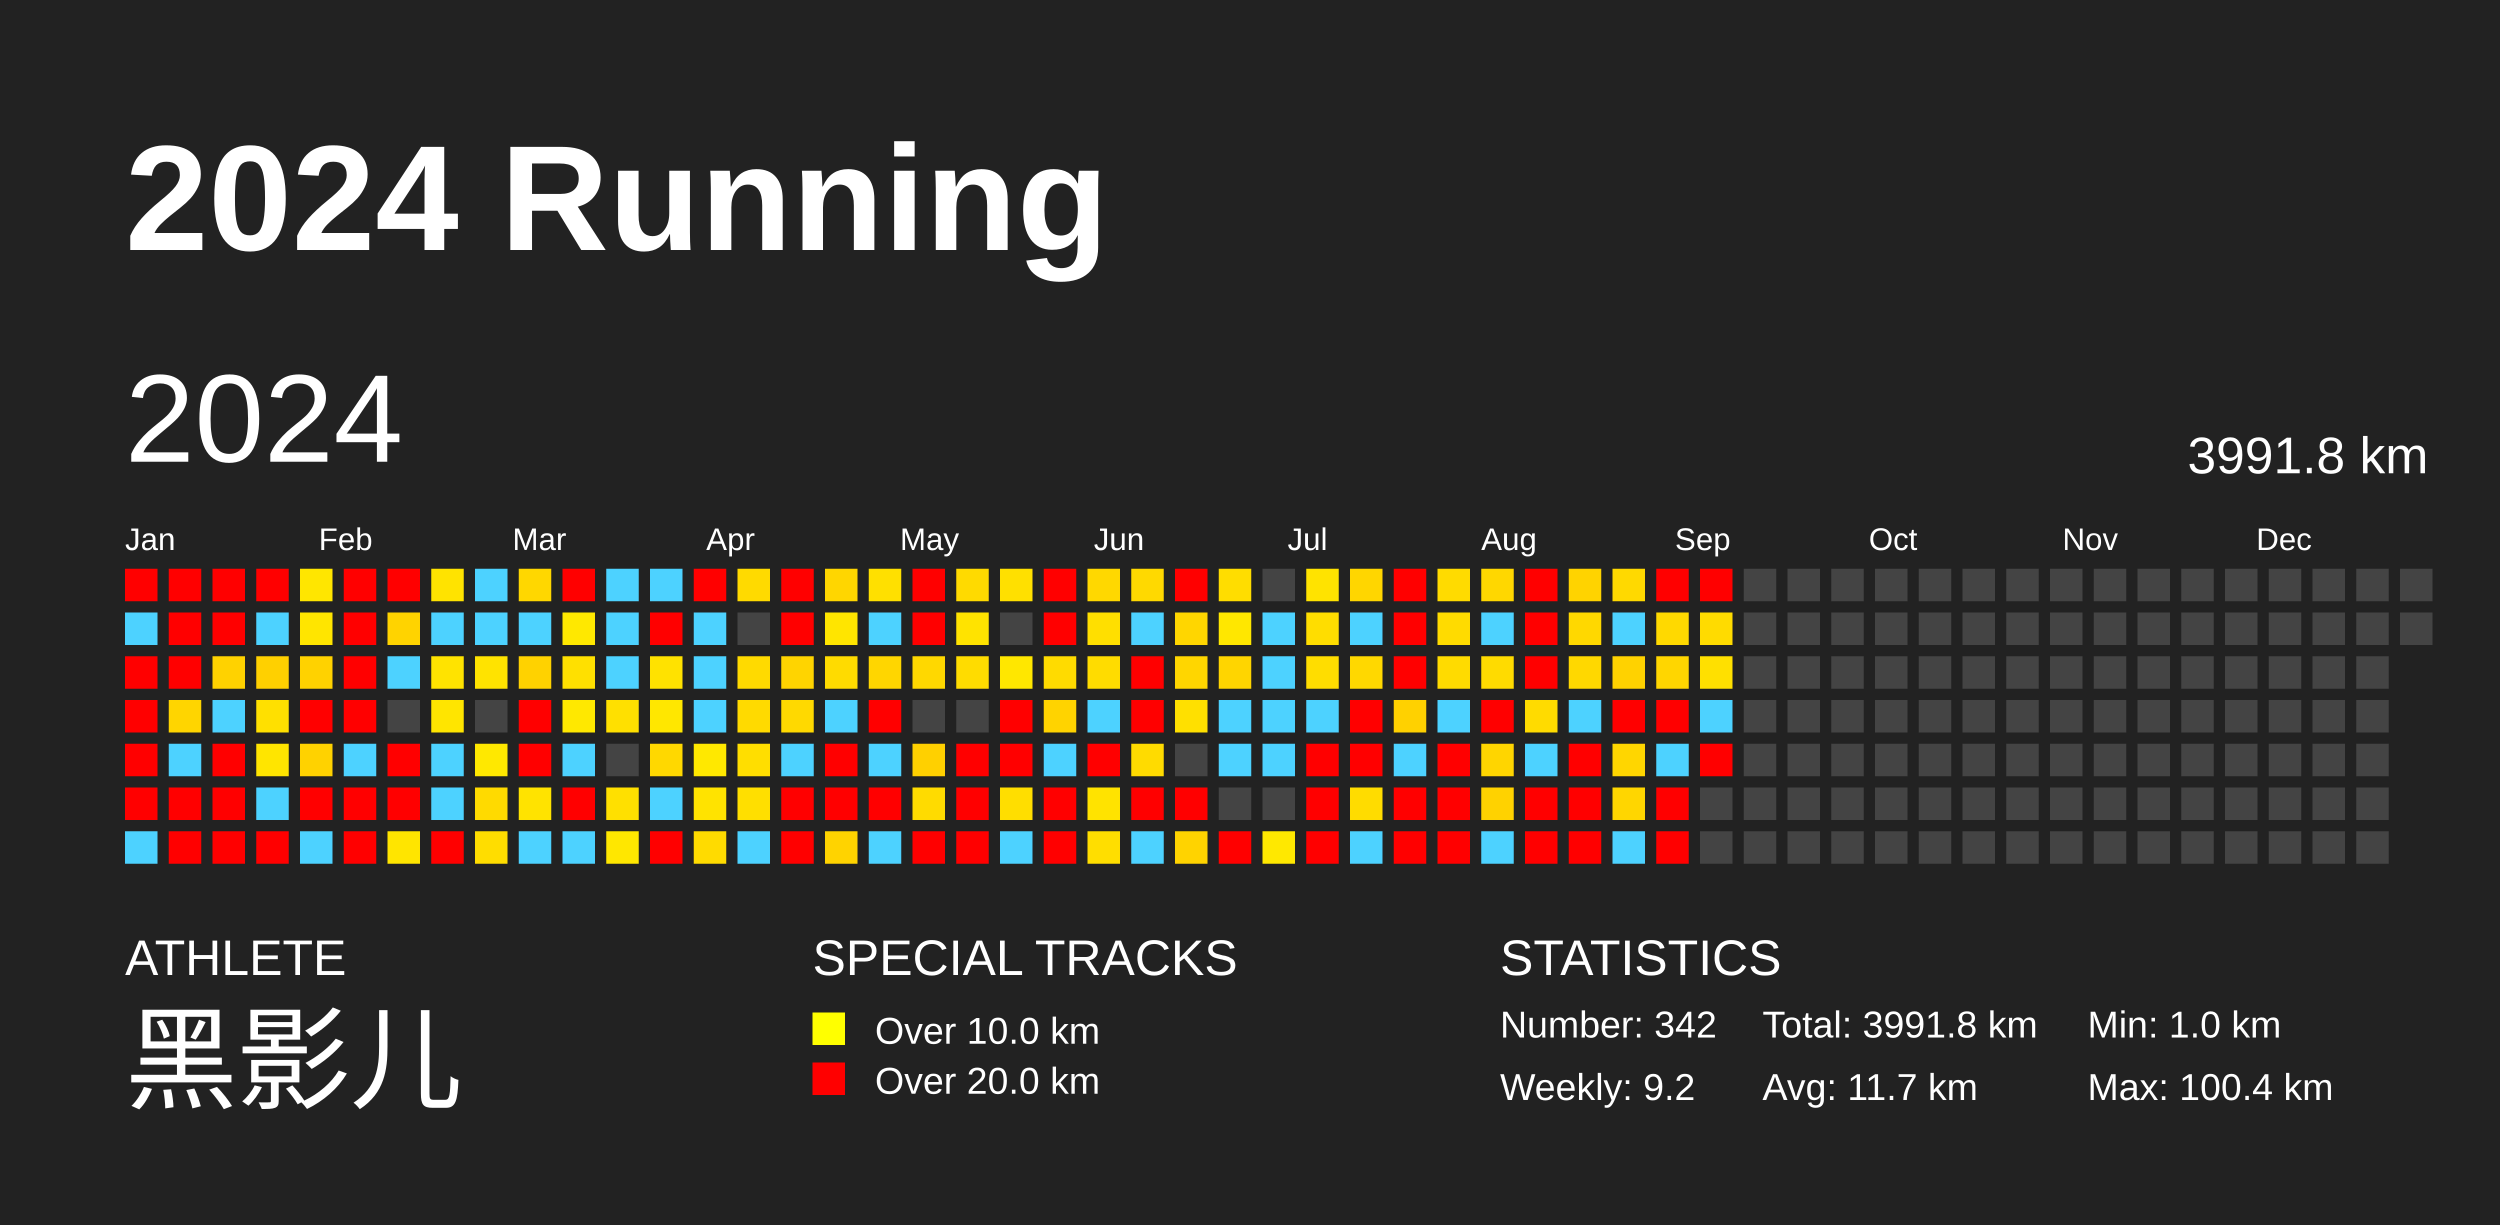
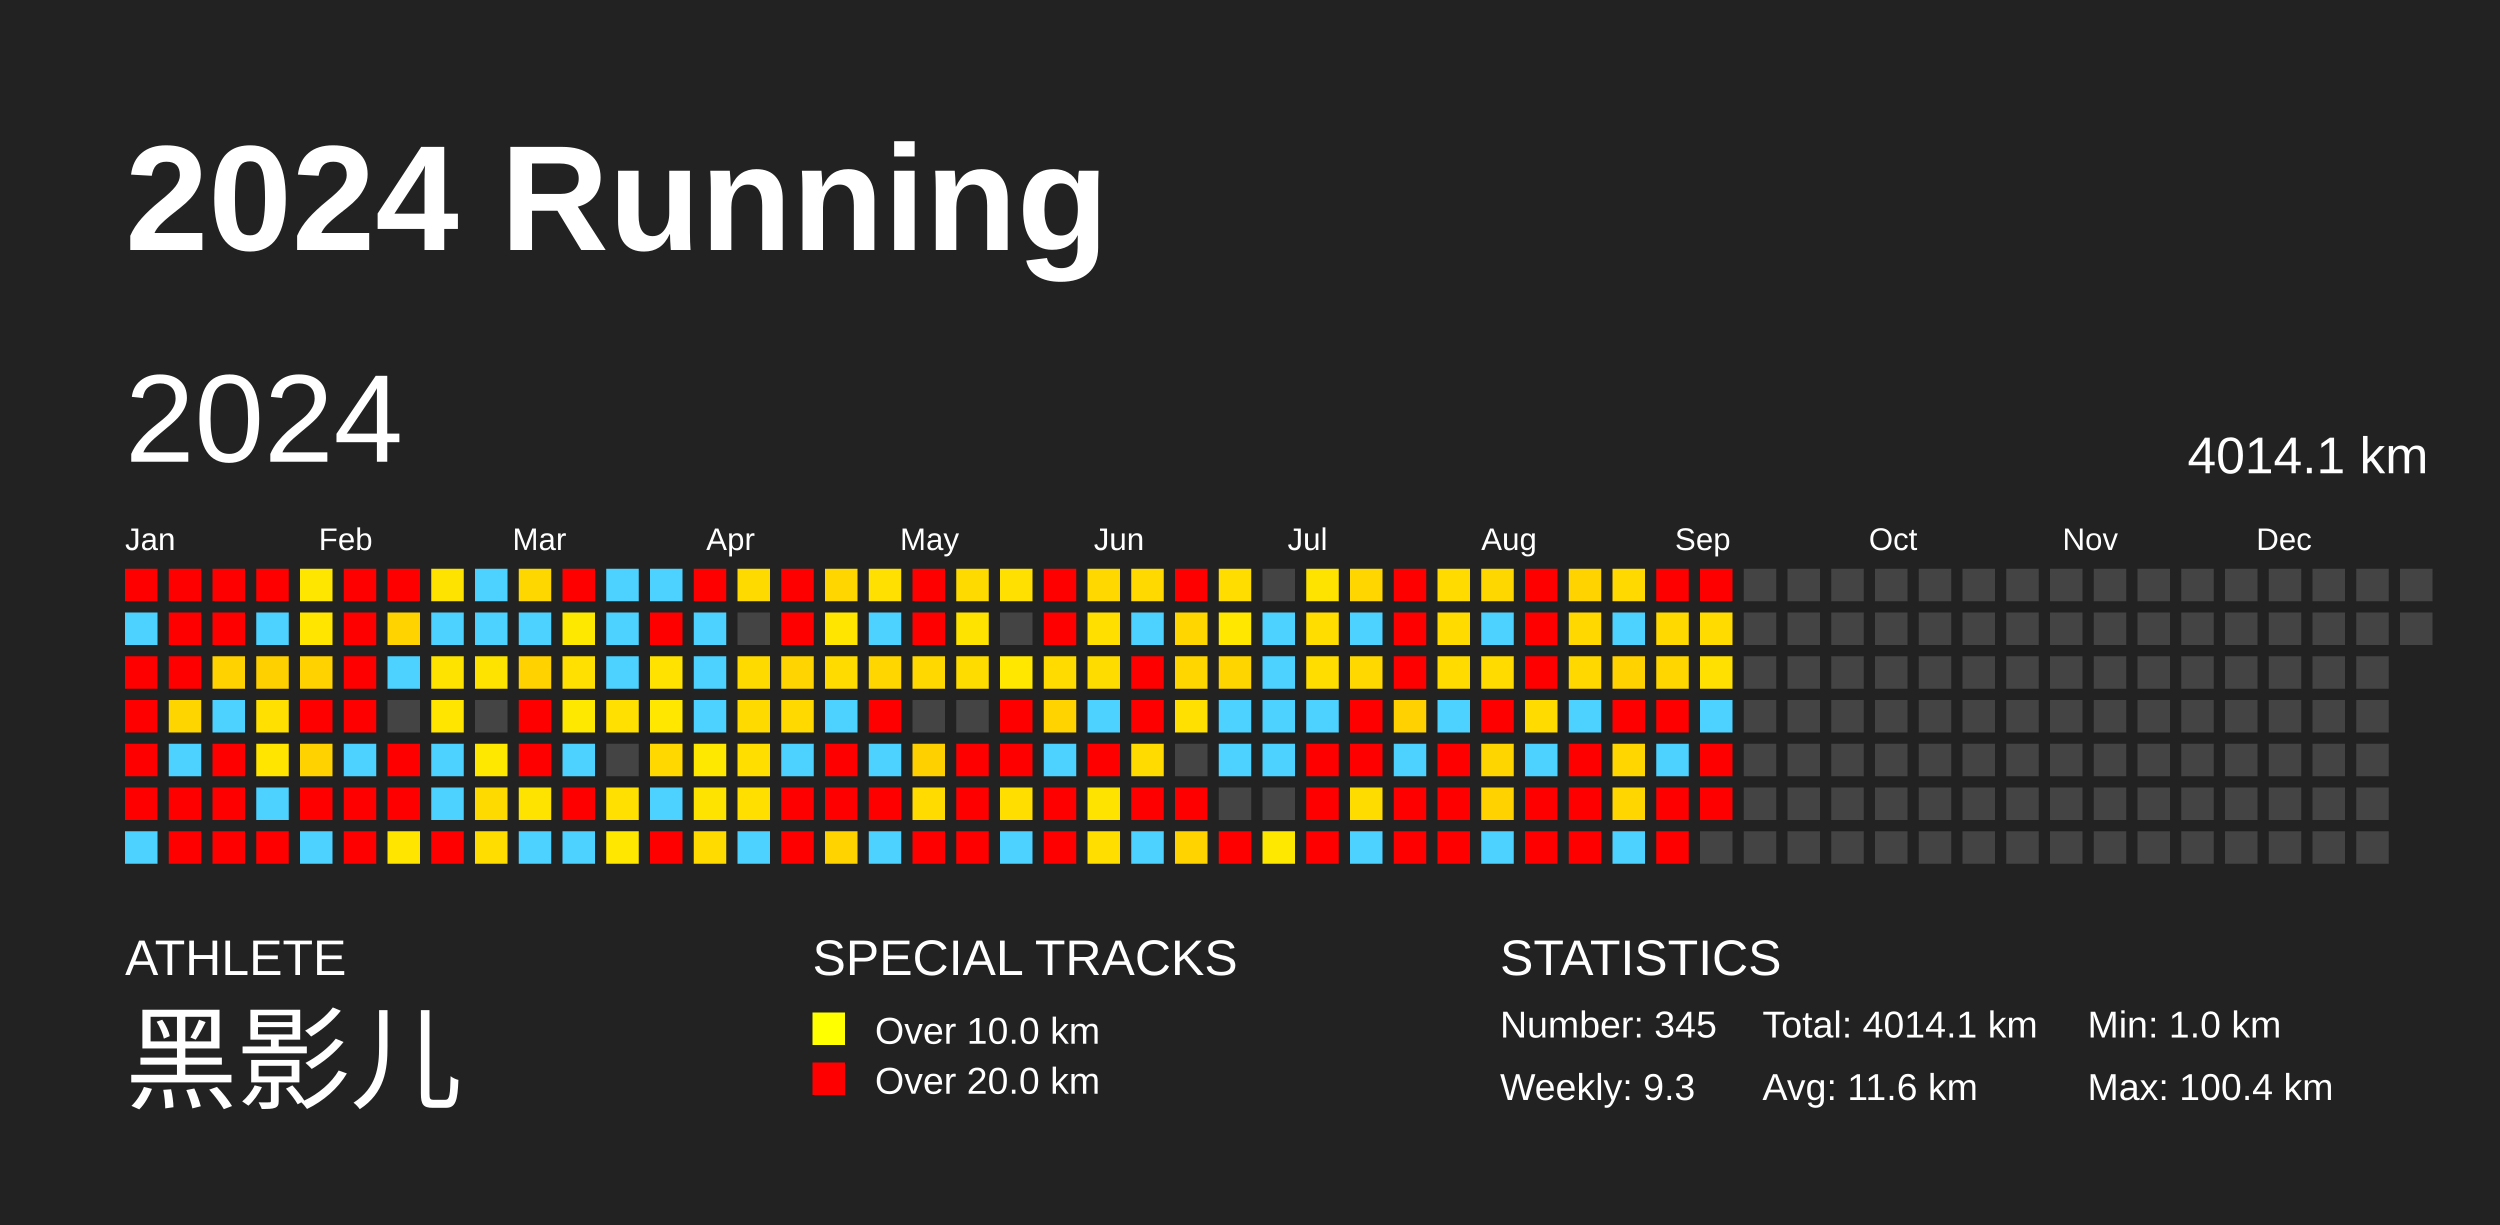
<svg xmlns="http://www.w3.org/2000/svg" baseProfile="full" height="98mm" version="1.1" viewBox="0,0,200,98" width="200mm">
  <defs />
  <rect fill="#222222" height="98" width="200" x="0" y="0" />
  <text fill="#FFFFFF" style="font-size:12px; font-family:Arial; font-weight:bold;" x="10" y="20">2024 Running</text>
  <text fill="#FFFFFF" style="font-size:4px; font-family:Arial" x="10" y="78">ATHLETE</text>
  <text fill="#FFFFFF" style="font-size:9px; font-family:Arial" x="10" y="88">黑影儿</text>
  <text fill="#FFFFFF" style="font-size:4px; font-family:Arial" x="65" y="78">SPECIAL TRACKS</text>
  <rect fill="yellow" height="2.6" width="2.6" x="65" y="81" />
  <text fill="#FFFFFF" style="font-size:3px; font-family:Arial" x="70" y="83.5">Over 10.0 km</text>
  <rect fill="red" height="2.6" width="2.6" x="65" y="85" />
  <text fill="#FFFFFF" style="font-size:3px; font-family:Arial" x="70" y="87.5">Over 20.0 km</text>
  <text fill="#FFFFFF" style="font-size:4px; font-family:Arial" x="120" y="78">STATISTICS</text>
-   <text fill="#FFFFFF" style="font-size:3px; font-family:Arial" x="120" y="83">Number: 342</text>
-   <text fill="#FFFFFF" style="font-size:3px; font-family:Arial" x="120" y="88">Weekly: 9.2</text>
-   <text fill="#FFFFFF" style="font-size:3px; font-family:Arial" x="141" y="83">Total: 3991.8 km</text>
-   <text fill="#FFFFFF" style="font-size:3px; font-family:Arial" x="141" y="88">Avg: 11.7 km</text>
+   <text fill="#FFFFFF" style="font-size:3px; font-family:Arial" x="120" y="83">Number: 345</text>
+   <text fill="#FFFFFF" style="font-size:3px; font-family:Arial" x="120" y="88">Weekly: 9.3</text>
+   <text fill="#FFFFFF" style="font-size:3px; font-family:Arial" x="141" y="83">Total: 4014.1 km</text>
+   <text fill="#FFFFFF" style="font-size:3px; font-family:Arial" x="141" y="88">Avg: 11.6 km</text>
  <text fill="#FFFFFF" style="font-size:3px; font-family:Arial" x="167" y="83">Min: 1.0 km</text>
  <text fill="#FFFFFF" style="font-size:3px; font-family:Arial" x="167" y="88">Max: 100.4 km</text>
  <text dominant-baseline="hanging" fill="#FFFFFF" style="font-size:10.0px; font-family:Arial;" x="10" y="30">2024</text>
-   <text dominant-baseline="hanging" fill="#FFFFFF" style="font-size:4.125px; font-family:Arial;" x="175" y="35">3991.8 km</text>
+   <text dominant-baseline="hanging" fill="#FFFFFF" style="font-size:4.125px; font-family:Arial;" x="175" y="35">4014.1 km</text>
  <text fill="#FFFFFF" style="font-size:2.5px; font-family:Arial" x="10.0" y="44">Jan</text>
  <text fill="#FFFFFF" style="font-size:2.5px; font-family:Arial" x="25.5" y="44">Feb</text>
  <text fill="#FFFFFF" style="font-size:2.5px; font-family:Arial" x="41.0" y="44">Mar</text>
  <text fill="#FFFFFF" style="font-size:2.5px; font-family:Arial" x="56.5" y="44">Apr</text>
  <text fill="#FFFFFF" style="font-size:2.5px; font-family:Arial" x="72.0" y="44">May</text>
  <text fill="#FFFFFF" style="font-size:2.5px; font-family:Arial" x="87.5" y="44">Jun</text>
  <text fill="#FFFFFF" style="font-size:2.5px; font-family:Arial" x="103.0" y="44">Jul</text>
  <text fill="#FFFFFF" style="font-size:2.5px; font-family:Arial" x="118.5" y="44">Aug</text>
  <text fill="#FFFFFF" style="font-size:2.5px; font-family:Arial" x="134.0" y="44">Sep</text>
  <text fill="#FFFFFF" style="font-size:2.5px; font-family:Arial" x="149.5" y="44">Oct</text>
  <text fill="#FFFFFF" style="font-size:2.5px; font-family:Arial" x="165.0" y="44">Nov</text>
  <text fill="#FFFFFF" style="font-size:2.5px; font-family:Arial" x="180.5" y="44">Dec</text>
  <rect fill="red" height="2.6" width="2.6" x="10.0" y="45.5" />
  <rect fill="#4dd2ff" height="2.6" width="2.6" x="10.0" y="49.0" />
  <rect fill="red" height="2.6" width="2.6" x="10.0" y="52.5" />
  <rect fill="red" height="2.6" width="2.6" x="10.0" y="56.0" />
  <rect fill="red" height="2.6" width="2.6" x="10.0" y="59.5" />
  <rect fill="red" height="2.6" width="2.6" x="10.0" y="63.0" />
  <rect fill="#4dd2ff" height="2.6" width="2.6" x="10.0" y="66.5" />
  <rect fill="red" height="2.6" width="2.6" x="13.5" y="45.5" />
  <rect fill="red" height="2.6" width="2.6" x="13.5" y="49.0" />
  <rect fill="red" height="2.6" width="2.6" x="13.5" y="52.5" />
  <rect fill="#ffd500" height="2.6" width="2.6" x="13.5" y="56.0" />
  <rect fill="#4dd2ff" height="2.6" width="2.6" x="13.5" y="59.5" />
  <rect fill="red" height="2.6" width="2.6" x="13.5" y="63.0" />
  <rect fill="red" height="2.6" width="2.6" x="13.5" y="66.5" />
  <rect fill="red" height="2.6" width="2.6" x="17.0" y="45.5" />
  <rect fill="red" height="2.6" width="2.6" x="17.0" y="49.0" />
  <rect fill="#ffd200" height="2.6" width="2.6" x="17.0" y="52.5" />
  <rect fill="#4dd2ff" height="2.6" width="2.6" x="17.0" y="56.0" />
  <rect fill="red" height="2.6" width="2.6" x="17.0" y="59.5" />
  <rect fill="red" height="2.6" width="2.6" x="17.0" y="63.0" />
  <rect fill="red" height="2.6" width="2.6" x="17.0" y="66.5" />
  <rect fill="red" height="2.6" width="2.6" x="20.5" y="45.5" />
  <rect fill="#4dd2ff" height="2.6" width="2.6" x="20.5" y="49.0" />
  <rect fill="#ffd000" height="2.6" width="2.6" x="20.5" y="52.5" />
  <rect fill="#ffe000" height="2.6" width="2.6" x="20.5" y="56.0" />
  <rect fill="#ffe500" height="2.6" width="2.6" x="20.5" y="59.5" />
  <rect fill="#4dd2ff" height="2.6" width="2.6" x="20.5" y="63.0" />
  <rect fill="red" height="2.6" width="2.6" x="20.5" y="66.5" />
  <rect fill="#ffe600" height="2.6" width="2.6" x="24.0" y="45.5" />
  <rect fill="#ffe500" height="2.6" width="2.6" x="24.0" y="49.0" />
  <rect fill="#ffd200" height="2.6" width="2.6" x="24.0" y="52.5" />
  <rect fill="red" height="2.6" width="2.6" x="24.0" y="56.0" />
  <rect fill="#ffd200" height="2.6" width="2.6" x="24.0" y="59.5" />
  <rect fill="red" height="2.6" width="2.6" x="24.0" y="63.0" />
  <rect fill="#4dd2ff" height="2.6" width="2.6" x="24.0" y="66.5" />
  <rect fill="red" height="2.6" width="2.6" x="27.5" y="45.5" />
  <rect fill="red" height="2.6" width="2.6" x="27.5" y="49.0" />
  <rect fill="red" height="2.6" width="2.6" x="27.5" y="52.5" />
  <rect fill="red" height="2.6" width="2.6" x="27.5" y="56.0" />
  <rect fill="#4dd2ff" height="2.6" width="2.6" x="27.5" y="59.5" />
  <rect fill="red" height="2.6" width="2.6" x="27.5" y="63.0" />
  <rect fill="red" height="2.6" width="2.6" x="27.5" y="66.5" />
  <rect fill="red" height="2.6" width="2.6" x="31.0" y="45.5" />
  <rect fill="#ffd300" height="2.6" width="2.6" x="31.0" y="49.0" />
  <rect fill="#4dd2ff" height="2.6" width="2.6" x="31.0" y="52.5" />
  <rect fill="#444444" height="2.6" width="2.6" x="31.0" y="56.0" />
  <rect fill="red" height="2.6" width="2.6" x="31.0" y="59.5" />
  <rect fill="red" height="2.6" width="2.6" x="31.0" y="63.0" />
  <rect fill="#ffe500" height="2.6" width="2.6" x="31.0" y="66.5" />
  <rect fill="#ffe300" height="2.6" width="2.6" x="34.5" y="45.5" />
  <rect fill="#4dd2ff" height="2.6" width="2.6" x="34.5" y="49.0" />
  <rect fill="#ffe300" height="2.6" width="2.6" x="34.5" y="52.5" />
  <rect fill="#ffe500" height="2.6" width="2.6" x="34.5" y="56.0" />
  <rect fill="#4dd2ff" height="2.6" width="2.6" x="34.5" y="59.5" />
  <rect fill="#4dd2ff" height="2.6" width="2.6" x="34.5" y="63.0" />
  <rect fill="red" height="2.6" width="2.6" x="34.5" y="66.5" />
  <rect fill="#4dd2ff" height="2.6" width="2.6" x="38.0" y="45.5" />
  <rect fill="#4dd2ff" height="2.6" width="2.6" x="38.0" y="49.0" />
  <rect fill="#ffe300" height="2.6" width="2.6" x="38.0" y="52.5" />
  <rect fill="#444444" height="2.6" width="2.6" x="38.0" y="56.0" />
  <rect fill="#ffe800" height="2.6" width="2.6" x="38.0" y="59.5" />
  <rect fill="#ffda00" height="2.6" width="2.6" x="38.0" y="63.0" />
  <rect fill="#ffdd00" height="2.6" width="2.6" x="38.0" y="66.5" />
  <rect fill="#ffd700" height="2.6" width="2.6" x="41.5" y="45.5" />
  <rect fill="#4dd2ff" height="2.6" width="2.6" x="41.5" y="49.0" />
  <rect fill="#ffd200" height="2.6" width="2.6" x="41.5" y="52.5" />
  <rect fill="red" height="2.6" width="2.6" x="41.5" y="56.0" />
  <rect fill="red" height="2.6" width="2.6" x="41.5" y="59.5" />
  <rect fill="#ffe300" height="2.6" width="2.6" x="41.5" y="63.0" />
  <rect fill="#4dd2ff" height="2.6" width="2.6" x="41.5" y="66.5" />
  <rect fill="red" height="2.6" width="2.6" x="45.0" y="45.5" />
  <rect fill="#ffe800" height="2.6" width="2.6" x="45.0" y="49.0" />
  <rect fill="#ffe000" height="2.6" width="2.6" x="45.0" y="52.5" />
  <rect fill="#ffe800" height="2.6" width="2.6" x="45.0" y="56.0" />
  <rect fill="#4dd2ff" height="2.6" width="2.6" x="45.0" y="59.5" />
  <rect fill="red" height="2.6" width="2.6" x="45.0" y="63.0" />
  <rect fill="#4dd2ff" height="2.6" width="2.6" x="45.0" y="66.5" />
  <rect fill="#4dd2ff" height="2.6" width="2.6" x="48.5" y="45.5" />
  <rect fill="#4dd2ff" height="2.6" width="2.6" x="48.5" y="49.0" />
  <rect fill="#4dd2ff" height="2.6" width="2.6" x="48.5" y="52.5" />
  <rect fill="#ffe000" height="2.6" width="2.6" x="48.5" y="56.0" />
  <rect fill="#444444" height="2.6" width="2.6" x="48.5" y="59.5" />
  <rect fill="#ffe000" height="2.6" width="2.6" x="48.5" y="63.0" />
  <rect fill="#ffe700" height="2.6" width="2.6" x="48.5" y="66.5" />
  <rect fill="#4dd2ff" height="2.6" width="2.6" x="52.0" y="45.5" />
  <rect fill="red" height="2.6" width="2.6" x="52.0" y="49.0" />
  <rect fill="#ffe200" height="2.6" width="2.6" x="52.0" y="52.5" />
  <rect fill="#ffe700" height="2.6" width="2.6" x="52.0" y="56.0" />
  <rect fill="#ffd800" height="2.6" width="2.6" x="52.0" y="59.5" />
  <rect fill="#4dd2ff" height="2.6" width="2.6" x="52.0" y="63.0" />
  <rect fill="red" height="2.6" width="2.6" x="52.0" y="66.5" />
  <rect fill="red" height="2.6" width="2.6" x="55.5" y="45.5" />
  <rect fill="#4dd2ff" height="2.6" width="2.6" x="55.5" y="49.0" />
  <rect fill="#4dd2ff" height="2.6" width="2.6" x="55.5" y="52.5" />
  <rect fill="#4dd2ff" height="2.6" width="2.6" x="55.5" y="56.0" />
  <rect fill="#ffe800" height="2.6" width="2.6" x="55.5" y="59.5" />
  <rect fill="#ffe300" height="2.6" width="2.6" x="55.5" y="63.0" />
  <rect fill="#ffdb00" height="2.6" width="2.6" x="55.5" y="66.5" />
  <rect fill="#ffda00" height="2.6" width="2.6" x="59.0" y="45.5" />
  <rect fill="#444444" height="2.6" width="2.6" x="59.0" y="49.0" />
  <rect fill="#ffda00" height="2.6" width="2.6" x="59.0" y="52.5" />
  <rect fill="#ffda00" height="2.6" width="2.6" x="59.0" y="56.0" />
  <rect fill="#ffde00" height="2.6" width="2.6" x="59.0" y="59.5" />
  <rect fill="#ffdf00" height="2.6" width="2.6" x="59.0" y="63.0" />
  <rect fill="#4dd2ff" height="2.6" width="2.6" x="59.0" y="66.5" />
  <rect fill="red" height="2.6" width="2.6" x="62.5" y="45.5" />
  <rect fill="red" height="2.6" width="2.6" x="62.5" y="49.0" />
  <rect fill="#ffd400" height="2.6" width="2.6" x="62.5" y="52.5" />
  <rect fill="#ffd900" height="2.6" width="2.6" x="62.5" y="56.0" />
  <rect fill="#4dd2ff" height="2.6" width="2.6" x="62.5" y="59.5" />
  <rect fill="red" height="2.6" width="2.6" x="62.5" y="63.0" />
  <rect fill="red" height="2.6" width="2.6" x="62.5" y="66.5" />
  <rect fill="#ffd600" height="2.6" width="2.6" x="66.0" y="45.5" />
  <rect fill="#ffe500" height="2.6" width="2.6" x="66.0" y="49.0" />
  <rect fill="#ffdb00" height="2.6" width="2.6" x="66.0" y="52.5" />
  <rect fill="#4dd2ff" height="2.6" width="2.6" x="66.0" y="56.0" />
  <rect fill="red" height="2.6" width="2.6" x="66.0" y="59.5" />
  <rect fill="red" height="2.6" width="2.6" x="66.0" y="63.0" />
  <rect fill="#ffd300" height="2.6" width="2.6" x="66.0" y="66.5" />
  <rect fill="#ffe000" height="2.6" width="2.6" x="69.5" y="45.5" />
  <rect fill="#4dd2ff" height="2.6" width="2.6" x="69.5" y="49.0" />
  <rect fill="#ffd600" height="2.6" width="2.6" x="69.5" y="52.5" />
  <rect fill="red" height="2.6" width="2.6" x="69.5" y="56.0" />
  <rect fill="#4dd2ff" height="2.6" width="2.6" x="69.5" y="59.5" />
  <rect fill="red" height="2.6" width="2.6" x="69.5" y="63.0" />
  <rect fill="#4dd2ff" height="2.6" width="2.6" x="69.5" y="66.5" />
  <rect fill="red" height="2.6" width="2.6" x="73.0" y="45.5" />
  <rect fill="red" height="2.6" width="2.6" x="73.0" y="49.0" />
  <rect fill="#ffd800" height="2.6" width="2.6" x="73.0" y="52.5" />
  <rect fill="#444444" height="2.6" width="2.6" x="73.0" y="56.0" />
  <rect fill="#ffd000" height="2.6" width="2.6" x="73.0" y="59.5" />
  <rect fill="#ffdb00" height="2.6" width="2.6" x="73.0" y="63.0" />
  <rect fill="red" height="2.6" width="2.6" x="73.0" y="66.5" />
  <rect fill="#ffda00" height="2.6" width="2.6" x="76.5" y="45.5" />
  <rect fill="#ffe300" height="2.6" width="2.6" x="76.5" y="49.0" />
  <rect fill="#ffdc00" height="2.6" width="2.6" x="76.5" y="52.5" />
  <rect fill="#444444" height="2.6" width="2.6" x="76.5" y="56.0" />
  <rect fill="red" height="2.6" width="2.6" x="76.5" y="59.5" />
  <rect fill="red" height="2.6" width="2.6" x="76.5" y="63.0" />
  <rect fill="red" height="2.6" width="2.6" x="76.5" y="66.5" />
  <rect fill="#ffe000" height="2.6" width="2.6" x="80.0" y="45.5" />
  <rect fill="#444444" height="2.6" width="2.6" x="80.0" y="49.0" />
  <rect fill="#ffe700" height="2.6" width="2.6" x="80.0" y="52.5" />
  <rect fill="red" height="2.6" width="2.6" x="80.0" y="56.0" />
  <rect fill="red" height="2.6" width="2.6" x="80.0" y="59.5" />
  <rect fill="#ffde00" height="2.6" width="2.6" x="80.0" y="63.0" />
  <rect fill="#4dd2ff" height="2.6" width="2.6" x="80.0" y="66.5" />
  <rect fill="red" height="2.6" width="2.6" x="83.5" y="45.5" />
  <rect fill="red" height="2.6" width="2.6" x="83.5" y="49.0" />
  <rect fill="#ffdb00" height="2.6" width="2.6" x="83.5" y="52.5" />
  <rect fill="#ffd300" height="2.6" width="2.6" x="83.5" y="56.0" />
  <rect fill="#4dd2ff" height="2.6" width="2.6" x="83.5" y="59.5" />
  <rect fill="red" height="2.6" width="2.6" x="83.5" y="63.0" />
  <rect fill="red" height="2.6" width="2.6" x="83.5" y="66.5" />
  <rect fill="#ffd800" height="2.6" width="2.6" x="87.0" y="45.5" />
  <rect fill="#ffdf00" height="2.6" width="2.6" x="87.0" y="49.0" />
  <rect fill="#ffdc00" height="2.6" width="2.6" x="87.0" y="52.5" />
  <rect fill="#4dd2ff" height="2.6" width="2.6" x="87.0" y="56.0" />
  <rect fill="red" height="2.6" width="2.6" x="87.0" y="59.5" />
  <rect fill="#ffe300" height="2.6" width="2.6" x="87.0" y="63.0" />
  <rect fill="#ffde00" height="2.6" width="2.6" x="87.0" y="66.5" />
  <rect fill="#ffd900" height="2.6" width="2.6" x="90.5" y="45.5" />
  <rect fill="#4dd2ff" height="2.6" width="2.6" x="90.5" y="49.0" />
  <rect fill="red" height="2.6" width="2.6" x="90.5" y="52.5" />
  <rect fill="red" height="2.6" width="2.6" x="90.5" y="56.0" />
  <rect fill="#ffdb00" height="2.6" width="2.6" x="90.5" y="59.5" />
  <rect fill="red" height="2.6" width="2.6" x="90.5" y="63.0" />
  <rect fill="#4dd2ff" height="2.6" width="2.6" x="90.5" y="66.5" />
  <rect fill="red" height="2.6" width="2.6" x="94.0" y="45.5" />
  <rect fill="#ffd600" height="2.6" width="2.6" x="94.0" y="49.0" />
  <rect fill="#ffd600" height="2.6" width="2.6" x="94.0" y="52.5" />
  <rect fill="#ffe000" height="2.6" width="2.6" x="94.0" y="56.0" />
  <rect fill="#444444" height="2.6" width="2.6" x="94.0" y="59.5" />
  <rect fill="red" height="2.6" width="2.6" x="94.0" y="63.0" />
  <rect fill="#ffd300" height="2.6" width="2.6" x="94.0" y="66.5" />
  <rect fill="#ffdd00" height="2.6" width="2.6" x="97.5" y="45.5" />
  <rect fill="#ffe700" height="2.6" width="2.6" x="97.5" y="49.0" />
  <rect fill="#ffd500" height="2.6" width="2.6" x="97.5" y="52.5" />
  <rect fill="#4dd2ff" height="2.6" width="2.6" x="97.5" y="56.0" />
  <rect fill="#4dd2ff" height="2.6" width="2.6" x="97.5" y="59.5" />
  <rect fill="#444444" height="2.6" width="2.6" x="97.5" y="63.0" />
  <rect fill="red" height="2.6" width="2.6" x="97.5" y="66.5" />
  <rect fill="#444444" height="2.6" width="2.6" x="101.0" y="45.5" />
  <rect fill="#4dd2ff" height="2.6" width="2.6" x="101.0" y="49.0" />
  <rect fill="#4dd2ff" height="2.6" width="2.6" x="101.0" y="52.5" />
  <rect fill="#4dd2ff" height="2.6" width="2.6" x="101.0" y="56.0" />
  <rect fill="#4dd2ff" height="2.6" width="2.6" x="101.0" y="59.5" />
  <rect fill="#444444" height="2.6" width="2.6" x="101.0" y="63.0" />
  <rect fill="#ffe800" height="2.6" width="2.6" x="101.0" y="66.5" />
  <rect fill="#ffe300" height="2.6" width="2.6" x="104.5" y="45.5" />
  <rect fill="#ffdd00" height="2.6" width="2.6" x="104.5" y="49.0" />
  <rect fill="#ffdd00" height="2.6" width="2.6" x="104.5" y="52.5" />
  <rect fill="#4dd2ff" height="2.6" width="2.6" x="104.5" y="56.0" />
  <rect fill="red" height="2.6" width="2.6" x="104.5" y="59.5" />
  <rect fill="red" height="2.6" width="2.6" x="104.5" y="63.0" />
  <rect fill="red" height="2.6" width="2.6" x="104.5" y="66.5" />
  <rect fill="#ffd600" height="2.6" width="2.6" x="108.0" y="45.5" />
  <rect fill="#4dd2ff" height="2.6" width="2.6" x="108.0" y="49.0" />
  <rect fill="#ffd800" height="2.6" width="2.6" x="108.0" y="52.5" />
  <rect fill="red" height="2.6" width="2.6" x="108.0" y="56.0" />
  <rect fill="red" height="2.6" width="2.6" x="108.0" y="59.5" />
  <rect fill="#ffdc00" height="2.6" width="2.6" x="108.0" y="63.0" />
  <rect fill="#4dd2ff" height="2.6" width="2.6" x="108.0" y="66.5" />
  <rect fill="red" height="2.6" width="2.6" x="111.5" y="45.5" />
  <rect fill="red" height="2.6" width="2.6" x="111.5" y="49.0" />
  <rect fill="red" height="2.6" width="2.6" x="111.5" y="52.5" />
  <rect fill="#ffd100" height="2.6" width="2.6" x="111.5" y="56.0" />
  <rect fill="#4dd2ff" height="2.6" width="2.6" x="111.5" y="59.5" />
  <rect fill="red" height="2.6" width="2.6" x="111.5" y="63.0" />
  <rect fill="red" height="2.6" width="2.6" x="111.5" y="66.5" />
  <rect fill="#ffdb00" height="2.6" width="2.6" x="115.0" y="45.5" />
  <rect fill="#ffdb00" height="2.6" width="2.6" x="115.0" y="49.0" />
  <rect fill="#ffdb00" height="2.6" width="2.6" x="115.0" y="52.5" />
  <rect fill="#4dd2ff" height="2.6" width="2.6" x="115.0" y="56.0" />
  <rect fill="red" height="2.6" width="2.6" x="115.0" y="59.5" />
  <rect fill="red" height="2.6" width="2.6" x="115.0" y="63.0" />
  <rect fill="red" height="2.6" width="2.6" x="115.0" y="66.5" />
  <rect fill="#ffd700" height="2.6" width="2.6" x="118.5" y="45.5" />
  <rect fill="#4dd2ff" height="2.6" width="2.6" x="118.5" y="49.0" />
  <rect fill="#ffdb00" height="2.6" width="2.6" x="118.5" y="52.5" />
  <rect fill="red" height="2.6" width="2.6" x="118.5" y="56.0" />
  <rect fill="#ffd500" height="2.6" width="2.6" x="118.5" y="59.5" />
  <rect fill="#ffd200" height="2.6" width="2.6" x="118.5" y="63.0" />
  <rect fill="#4dd2ff" height="2.6" width="2.6" x="118.5" y="66.5" />
  <rect fill="red" height="2.6" width="2.6" x="122.0" y="45.5" />
  <rect fill="red" height="2.6" width="2.6" x="122.0" y="49.0" />
  <rect fill="red" height="2.6" width="2.6" x="122.0" y="52.5" />
  <rect fill="#ffdb00" height="2.6" width="2.6" x="122.0" y="56.0" />
  <rect fill="#4dd2ff" height="2.6" width="2.6" x="122.0" y="59.5" />
  <rect fill="red" height="2.6" width="2.6" x="122.0" y="63.0" />
  <rect fill="red" height="2.6" width="2.6" x="122.0" y="66.5" />
  <rect fill="#ffd300" height="2.6" width="2.6" x="125.5" y="45.5" />
  <rect fill="#ffd800" height="2.6" width="2.6" x="125.5" y="49.0" />
  <rect fill="#ffd800" height="2.6" width="2.6" x="125.5" y="52.5" />
  <rect fill="#4dd2ff" height="2.6" width="2.6" x="125.5" y="56.0" />
  <rect fill="red" height="2.6" width="2.6" x="125.5" y="59.5" />
  <rect fill="red" height="2.6" width="2.6" x="125.5" y="63.0" />
  <rect fill="red" height="2.6" width="2.6" x="125.5" y="66.5" />
  <rect fill="#ffd900" height="2.6" width="2.6" x="129.0" y="45.5" />
  <rect fill="#4dd2ff" height="2.6" width="2.6" x="129.0" y="49.0" />
  <rect fill="#ffd200" height="2.6" width="2.6" x="129.0" y="52.5" />
  <rect fill="red" height="2.6" width="2.6" x="129.0" y="56.0" />
  <rect fill="#ffd600" height="2.6" width="2.6" x="129.0" y="59.5" />
  <rect fill="#ffd600" height="2.6" width="2.6" x="129.0" y="63.0" />
  <rect fill="#4dd2ff" height="2.6" width="2.6" x="129.0" y="66.5" />
  <rect fill="red" height="2.6" width="2.6" x="132.5" y="45.5" />
  <rect fill="#ffd900" height="2.6" width="2.6" x="132.5" y="49.0" />
  <rect fill="#ffd600" height="2.6" width="2.6" x="132.5" y="52.5" />
  <rect fill="red" height="2.6" width="2.6" x="132.5" y="56.0" />
  <rect fill="#4dd2ff" height="2.6" width="2.6" x="132.5" y="59.5" />
  <rect fill="red" height="2.6" width="2.6" x="132.5" y="63.0" />
  <rect fill="red" height="2.6" width="2.6" x="132.5" y="66.5" />
  <rect fill="red" height="2.6" width="2.6" x="136.0" y="45.5" />
  <rect fill="#ffdb00" height="2.6" width="2.6" x="136.0" y="49.0" />
  <rect fill="#ffe000" height="2.6" width="2.6" x="136.0" y="52.5" />
  <rect fill="#4dd2ff" height="2.6" width="2.6" x="136.0" y="56.0" />
  <rect fill="red" height="2.6" width="2.6" x="136.0" y="59.5" />
-   <rect fill="#444444" height="2.6" width="2.6" x="136.0" y="63.0" />
+   <rect fill="red" height="2.6" width="2.6" x="136.0" y="63.0" />
  <rect fill="#444444" height="2.6" width="2.6" x="136.0" y="66.5" />
  <rect fill="#444444" height="2.6" width="2.6" x="139.5" y="45.5" />
  <rect fill="#444444" height="2.6" width="2.6" x="139.5" y="49.0" />
  <rect fill="#444444" height="2.6" width="2.6" x="139.5" y="52.5" />
  <rect fill="#444444" height="2.6" width="2.6" x="139.5" y="56.0" />
  <rect fill="#444444" height="2.6" width="2.6" x="139.5" y="59.5" />
  <rect fill="#444444" height="2.6" width="2.6" x="139.5" y="63.0" />
  <rect fill="#444444" height="2.6" width="2.6" x="139.5" y="66.5" />
  <rect fill="#444444" height="2.6" width="2.6" x="143.0" y="45.5" />
  <rect fill="#444444" height="2.6" width="2.6" x="143.0" y="49.0" />
  <rect fill="#444444" height="2.6" width="2.6" x="143.0" y="52.5" />
  <rect fill="#444444" height="2.6" width="2.6" x="143.0" y="56.0" />
  <rect fill="#444444" height="2.6" width="2.6" x="143.0" y="59.5" />
  <rect fill="#444444" height="2.6" width="2.6" x="143.0" y="63.0" />
  <rect fill="#444444" height="2.6" width="2.6" x="143.0" y="66.5" />
  <rect fill="#444444" height="2.6" width="2.6" x="146.5" y="45.5" />
  <rect fill="#444444" height="2.6" width="2.6" x="146.5" y="49.0" />
  <rect fill="#444444" height="2.6" width="2.6" x="146.5" y="52.5" />
  <rect fill="#444444" height="2.6" width="2.6" x="146.5" y="56.0" />
  <rect fill="#444444" height="2.6" width="2.6" x="146.5" y="59.5" />
  <rect fill="#444444" height="2.6" width="2.6" x="146.5" y="63.0" />
  <rect fill="#444444" height="2.6" width="2.6" x="146.5" y="66.5" />
  <rect fill="#444444" height="2.6" width="2.6" x="150.0" y="45.5" />
  <rect fill="#444444" height="2.6" width="2.6" x="150.0" y="49.0" />
  <rect fill="#444444" height="2.6" width="2.6" x="150.0" y="52.5" />
  <rect fill="#444444" height="2.6" width="2.6" x="150.0" y="56.0" />
  <rect fill="#444444" height="2.6" width="2.6" x="150.0" y="59.5" />
  <rect fill="#444444" height="2.6" width="2.6" x="150.0" y="63.0" />
  <rect fill="#444444" height="2.6" width="2.6" x="150.0" y="66.5" />
  <rect fill="#444444" height="2.6" width="2.6" x="153.5" y="45.5" />
  <rect fill="#444444" height="2.6" width="2.6" x="153.5" y="49.0" />
  <rect fill="#444444" height="2.6" width="2.6" x="153.5" y="52.5" />
  <rect fill="#444444" height="2.6" width="2.6" x="153.5" y="56.0" />
  <rect fill="#444444" height="2.6" width="2.6" x="153.5" y="59.5" />
  <rect fill="#444444" height="2.6" width="2.6" x="153.5" y="63.0" />
  <rect fill="#444444" height="2.6" width="2.6" x="153.5" y="66.5" />
  <rect fill="#444444" height="2.6" width="2.6" x="157.0" y="45.5" />
  <rect fill="#444444" height="2.6" width="2.6" x="157.0" y="49.0" />
  <rect fill="#444444" height="2.6" width="2.6" x="157.0" y="52.5" />
  <rect fill="#444444" height="2.6" width="2.6" x="157.0" y="56.0" />
  <rect fill="#444444" height="2.6" width="2.6" x="157.0" y="59.5" />
  <rect fill="#444444" height="2.6" width="2.6" x="157.0" y="63.0" />
  <rect fill="#444444" height="2.6" width="2.6" x="157.0" y="66.5" />
  <rect fill="#444444" height="2.6" width="2.6" x="160.5" y="45.5" />
  <rect fill="#444444" height="2.6" width="2.6" x="160.5" y="49.0" />
  <rect fill="#444444" height="2.6" width="2.6" x="160.5" y="52.5" />
  <rect fill="#444444" height="2.6" width="2.6" x="160.5" y="56.0" />
  <rect fill="#444444" height="2.6" width="2.6" x="160.5" y="59.5" />
  <rect fill="#444444" height="2.6" width="2.6" x="160.5" y="63.0" />
  <rect fill="#444444" height="2.6" width="2.6" x="160.5" y="66.5" />
  <rect fill="#444444" height="2.6" width="2.6" x="164.0" y="45.5" />
  <rect fill="#444444" height="2.6" width="2.6" x="164.0" y="49.0" />
  <rect fill="#444444" height="2.6" width="2.6" x="164.0" y="52.5" />
  <rect fill="#444444" height="2.6" width="2.6" x="164.0" y="56.0" />
  <rect fill="#444444" height="2.6" width="2.6" x="164.0" y="59.5" />
  <rect fill="#444444" height="2.6" width="2.6" x="164.0" y="63.0" />
  <rect fill="#444444" height="2.6" width="2.6" x="164.0" y="66.5" />
  <rect fill="#444444" height="2.6" width="2.6" x="167.5" y="45.5" />
  <rect fill="#444444" height="2.6" width="2.6" x="167.5" y="49.0" />
  <rect fill="#444444" height="2.6" width="2.6" x="167.5" y="52.5" />
  <rect fill="#444444" height="2.6" width="2.6" x="167.5" y="56.0" />
  <rect fill="#444444" height="2.6" width="2.6" x="167.5" y="59.5" />
  <rect fill="#444444" height="2.6" width="2.6" x="167.5" y="63.0" />
  <rect fill="#444444" height="2.6" width="2.6" x="167.5" y="66.5" />
  <rect fill="#444444" height="2.6" width="2.6" x="171.0" y="45.5" />
  <rect fill="#444444" height="2.6" width="2.6" x="171.0" y="49.0" />
  <rect fill="#444444" height="2.6" width="2.6" x="171.0" y="52.5" />
  <rect fill="#444444" height="2.6" width="2.6" x="171.0" y="56.0" />
  <rect fill="#444444" height="2.6" width="2.6" x="171.0" y="59.5" />
  <rect fill="#444444" height="2.6" width="2.6" x="171.0" y="63.0" />
  <rect fill="#444444" height="2.6" width="2.6" x="171.0" y="66.5" />
  <rect fill="#444444" height="2.6" width="2.6" x="174.5" y="45.5" />
  <rect fill="#444444" height="2.6" width="2.6" x="174.5" y="49.0" />
  <rect fill="#444444" height="2.6" width="2.6" x="174.5" y="52.5" />
  <rect fill="#444444" height="2.6" width="2.6" x="174.5" y="56.0" />
  <rect fill="#444444" height="2.6" width="2.6" x="174.5" y="59.5" />
  <rect fill="#444444" height="2.6" width="2.6" x="174.5" y="63.0" />
  <rect fill="#444444" height="2.6" width="2.6" x="174.5" y="66.5" />
  <rect fill="#444444" height="2.6" width="2.6" x="178.0" y="45.5" />
  <rect fill="#444444" height="2.6" width="2.6" x="178.0" y="49.0" />
  <rect fill="#444444" height="2.6" width="2.6" x="178.0" y="52.5" />
  <rect fill="#444444" height="2.6" width="2.6" x="178.0" y="56.0" />
  <rect fill="#444444" height="2.6" width="2.6" x="178.0" y="59.5" />
  <rect fill="#444444" height="2.6" width="2.6" x="178.0" y="63.0" />
  <rect fill="#444444" height="2.6" width="2.6" x="178.0" y="66.5" />
  <rect fill="#444444" height="2.6" width="2.6" x="181.5" y="45.5" />
  <rect fill="#444444" height="2.6" width="2.6" x="181.5" y="49.0" />
  <rect fill="#444444" height="2.6" width="2.6" x="181.5" y="52.5" />
  <rect fill="#444444" height="2.6" width="2.6" x="181.5" y="56.0" />
  <rect fill="#444444" height="2.6" width="2.6" x="181.5" y="59.5" />
  <rect fill="#444444" height="2.6" width="2.6" x="181.5" y="63.0" />
  <rect fill="#444444" height="2.6" width="2.6" x="181.5" y="66.5" />
  <rect fill="#444444" height="2.6" width="2.6" x="185.0" y="45.5" />
  <rect fill="#444444" height="2.6" width="2.6" x="185.0" y="49.0" />
  <rect fill="#444444" height="2.6" width="2.6" x="185.0" y="52.5" />
  <rect fill="#444444" height="2.6" width="2.6" x="185.0" y="56.0" />
  <rect fill="#444444" height="2.6" width="2.6" x="185.0" y="59.5" />
  <rect fill="#444444" height="2.6" width="2.6" x="185.0" y="63.0" />
  <rect fill="#444444" height="2.6" width="2.6" x="185.0" y="66.5" />
  <rect fill="#444444" height="2.6" width="2.6" x="188.5" y="45.5" />
  <rect fill="#444444" height="2.6" width="2.6" x="188.5" y="49.0" />
  <rect fill="#444444" height="2.6" width="2.6" x="188.5" y="52.5" />
  <rect fill="#444444" height="2.6" width="2.6" x="188.5" y="56.0" />
  <rect fill="#444444" height="2.6" width="2.6" x="188.5" y="59.5" />
  <rect fill="#444444" height="2.6" width="2.6" x="188.5" y="63.0" />
  <rect fill="#444444" height="2.6" width="2.6" x="188.5" y="66.5" />
  <rect fill="#444444" height="2.6" width="2.6" x="192.0" y="45.5" />
  <rect fill="#444444" height="2.6" width="2.6" x="192.0" y="49.0" />
</svg>
